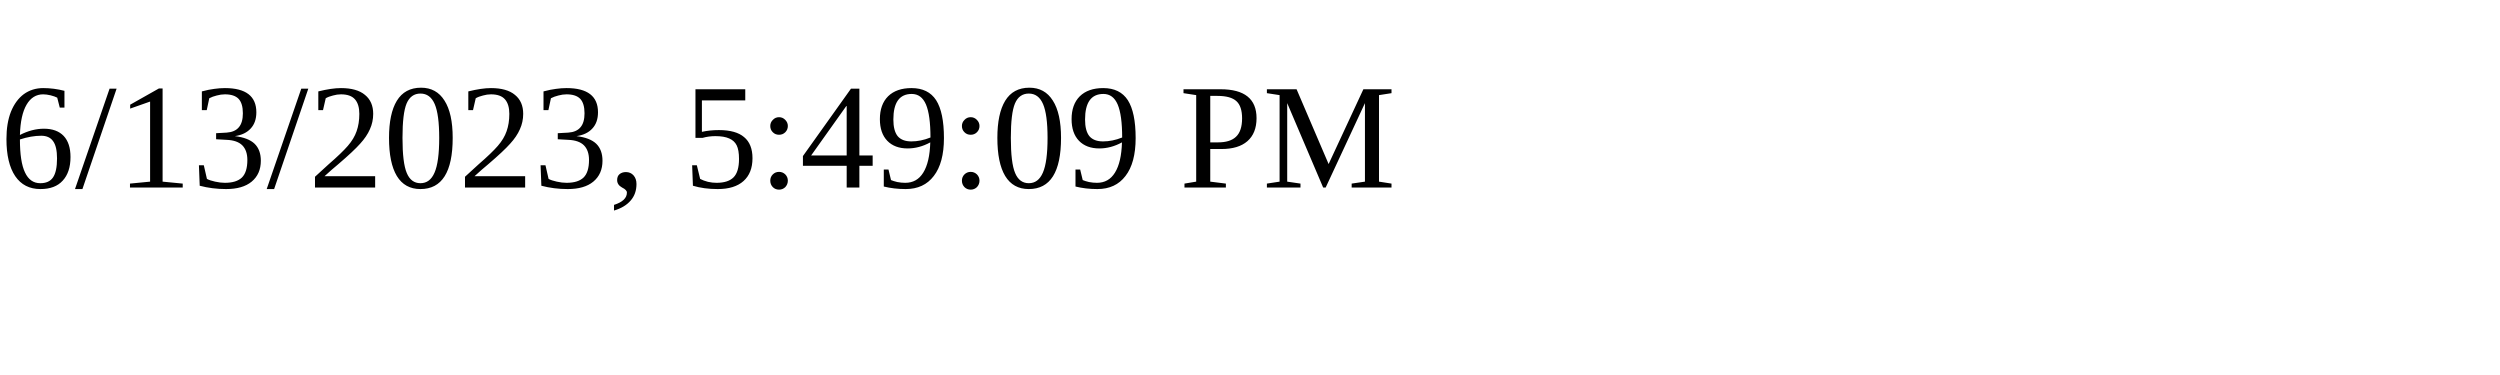
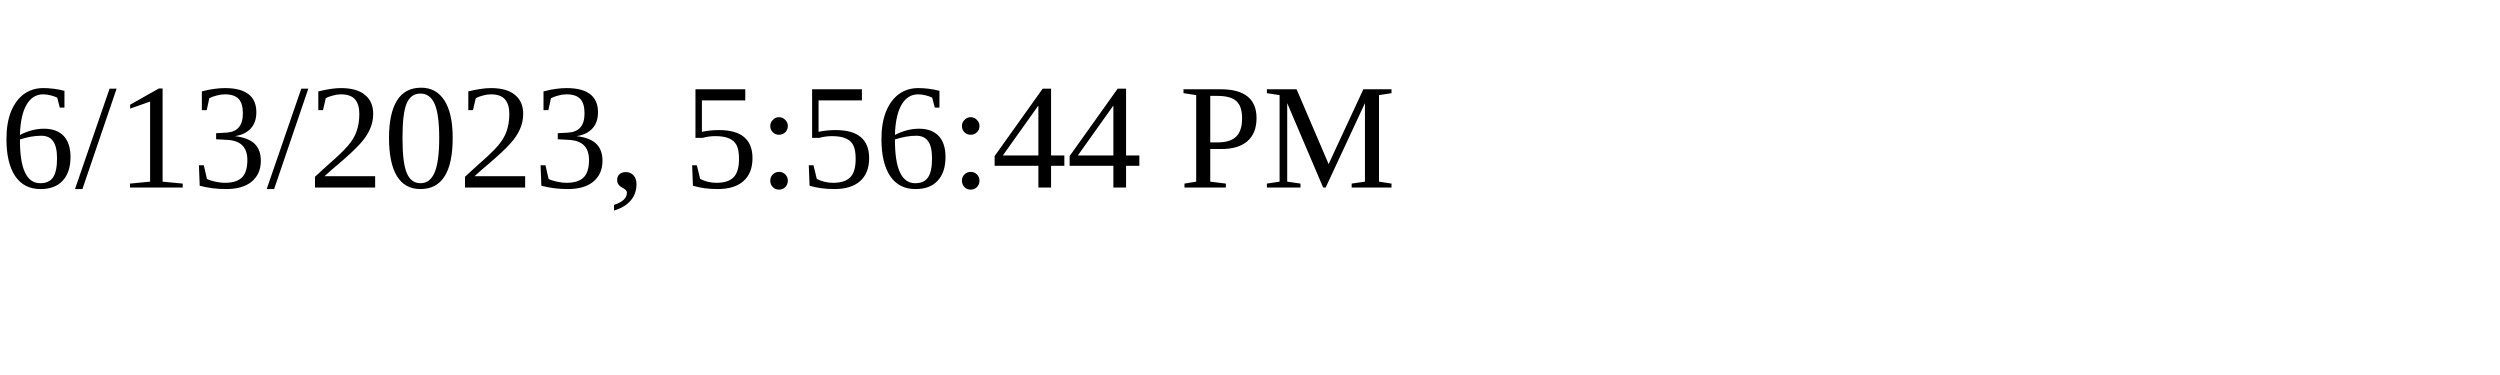
<svg xmlns="http://www.w3.org/2000/svg" height="30" width="200">
-   <text x="0" y="15">6/13/2023, 5:49:09 PM</text>
+   <text x="0" y="15">6/13/2023, 5:56:44 PM</text>
</svg>
